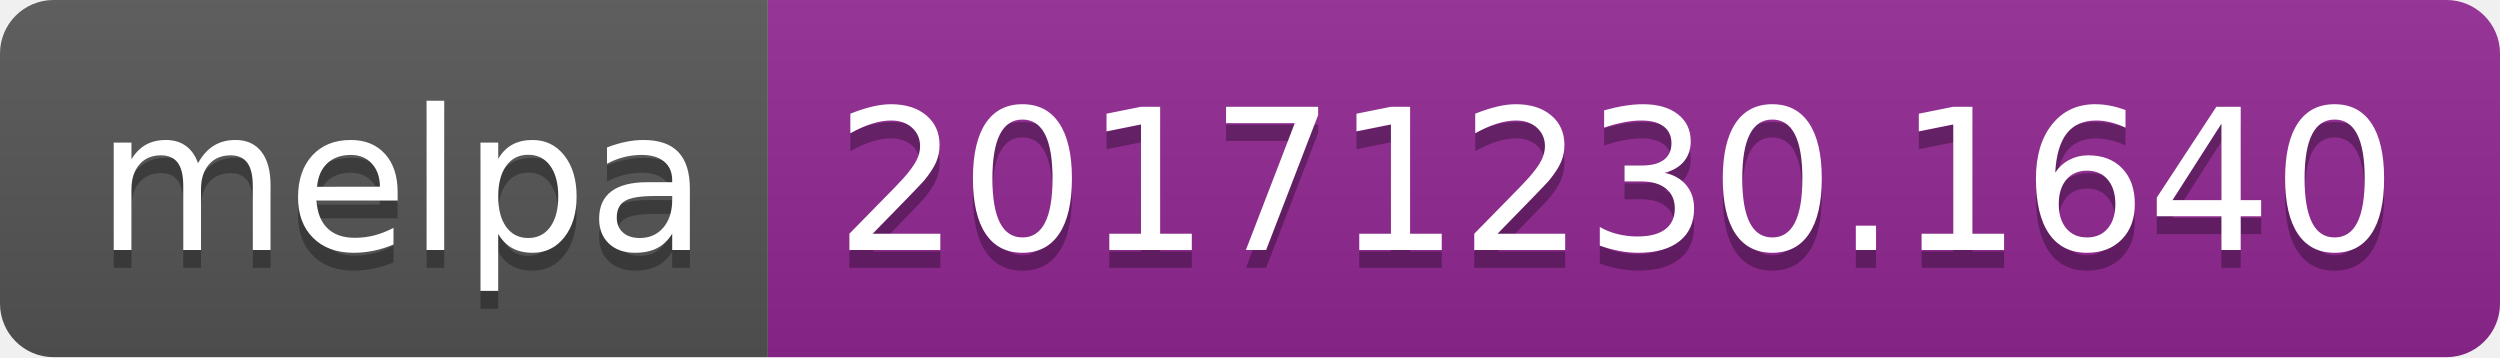
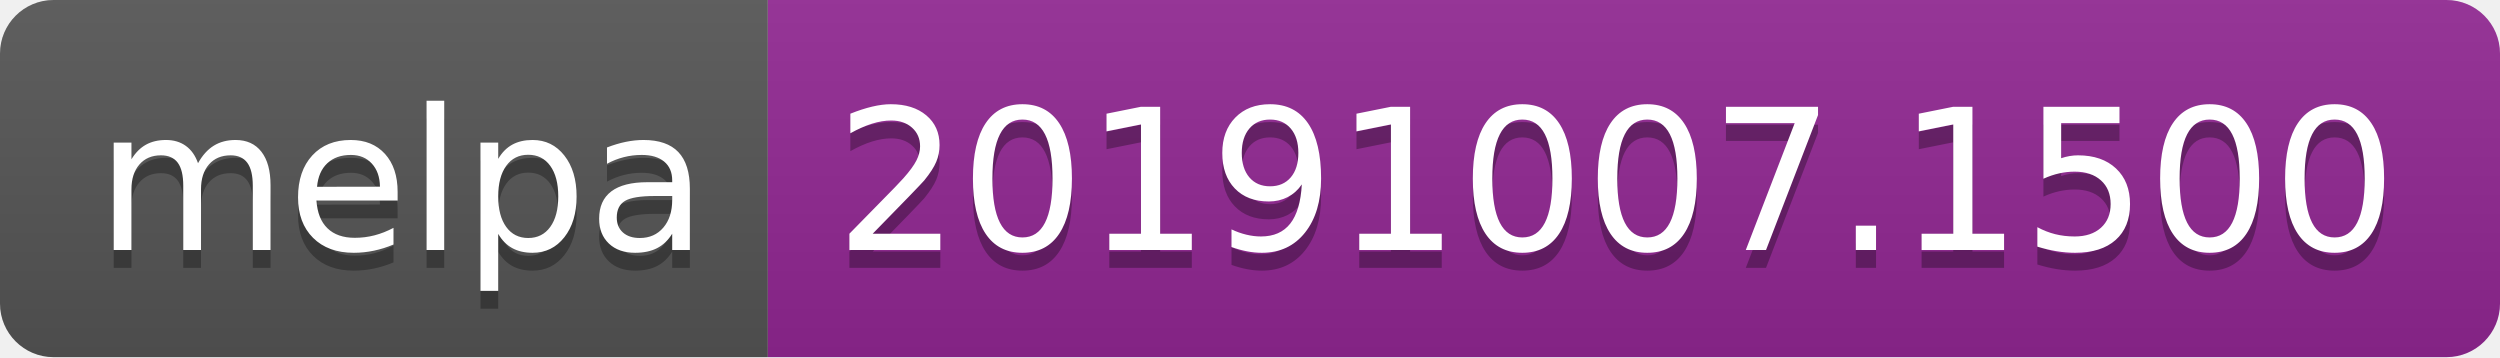
<svg xmlns="http://www.w3.org/2000/svg" width="140" height="20">
  <linearGradient id="b" x2="0" y2="100%">
    <stop offset="0" stop-color="#bbb" stop-opacity=".1" />
    <stop offset="1" stop-opacity=".1" />
  </linearGradient>
  <clipPath id="a">
    <rect width="140" height="20" rx="3" fill="#fff" />
  </clipPath>
  <g clip-path="url(#a)">
    <path fill="#555" d="M0 0h43v20H0z" />
    <path fill="#922793" d="M43 0h97v20H43z" />
    <path fill="url(#b)" d="M0 0h140v20H0z" />
  </g>
  <g fill="#fff" text-anchor="middle" font-family="DejaVu Sans,Verdana,Geneva,sans-serif" font-size="110">
    <text x="225" y="150" fill="#010101" fill-opacity=".3" transform="scale(.1)" textLength="330">melpa</text>
    <text x="225" y="140" transform="scale(.1)" textLength="330">melpa</text>
-     <text x="905" y="150" fill="#010101" fill-opacity=".3" transform="scale(.1)" textLength="870">20171230.1640</text>
-     <text x="905" y="140" transform="scale(.1)" textLength="870">20171230.1640</text>
+     <text x="905" y="150" fill="#010101" fill-opacity=".3" transform="scale(.1)" textLength="870">20191007.1500</text>
+     <text x="905" y="140" transform="scale(.1)" textLength="870">20191007.1500</text>
  </g>
</svg>
